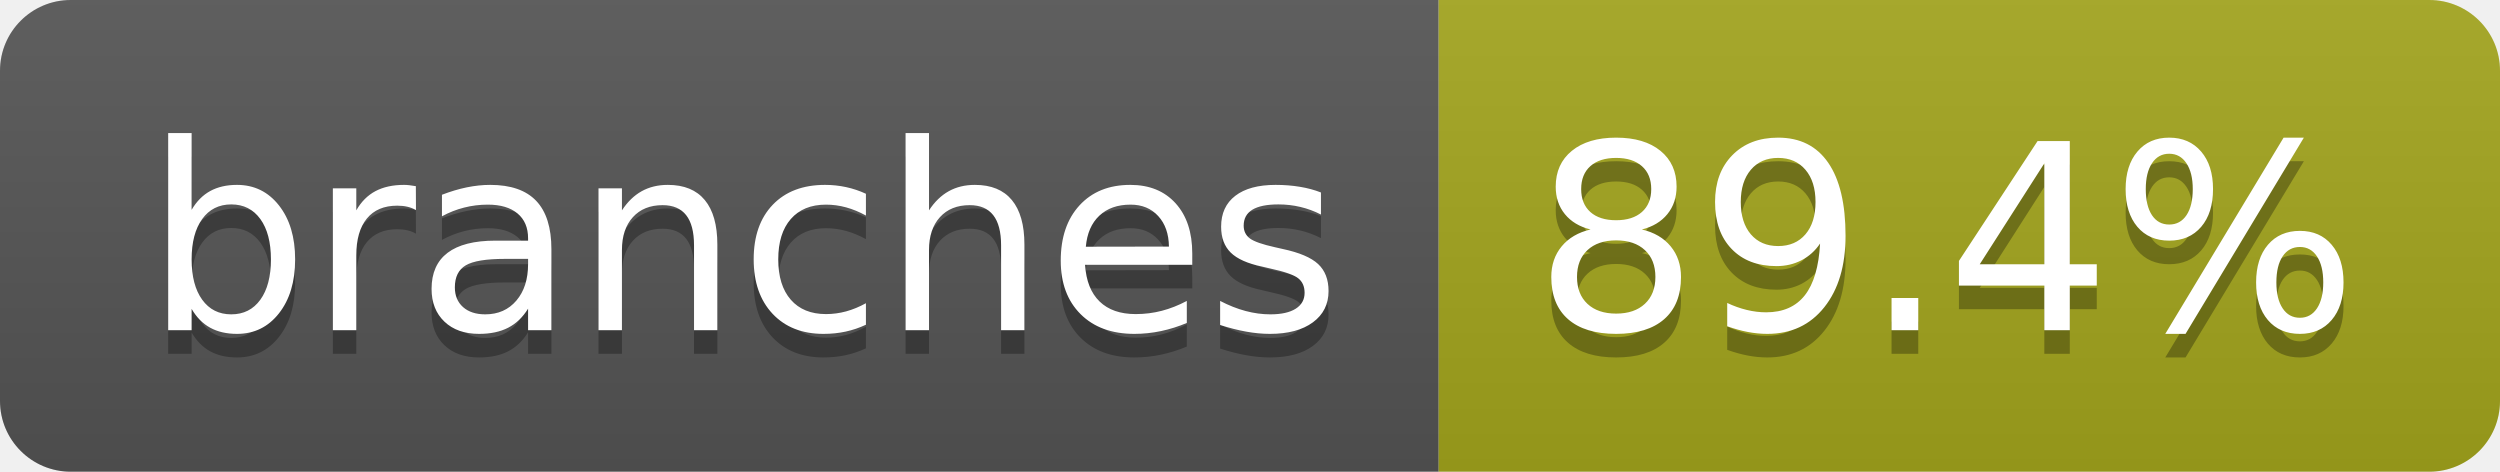
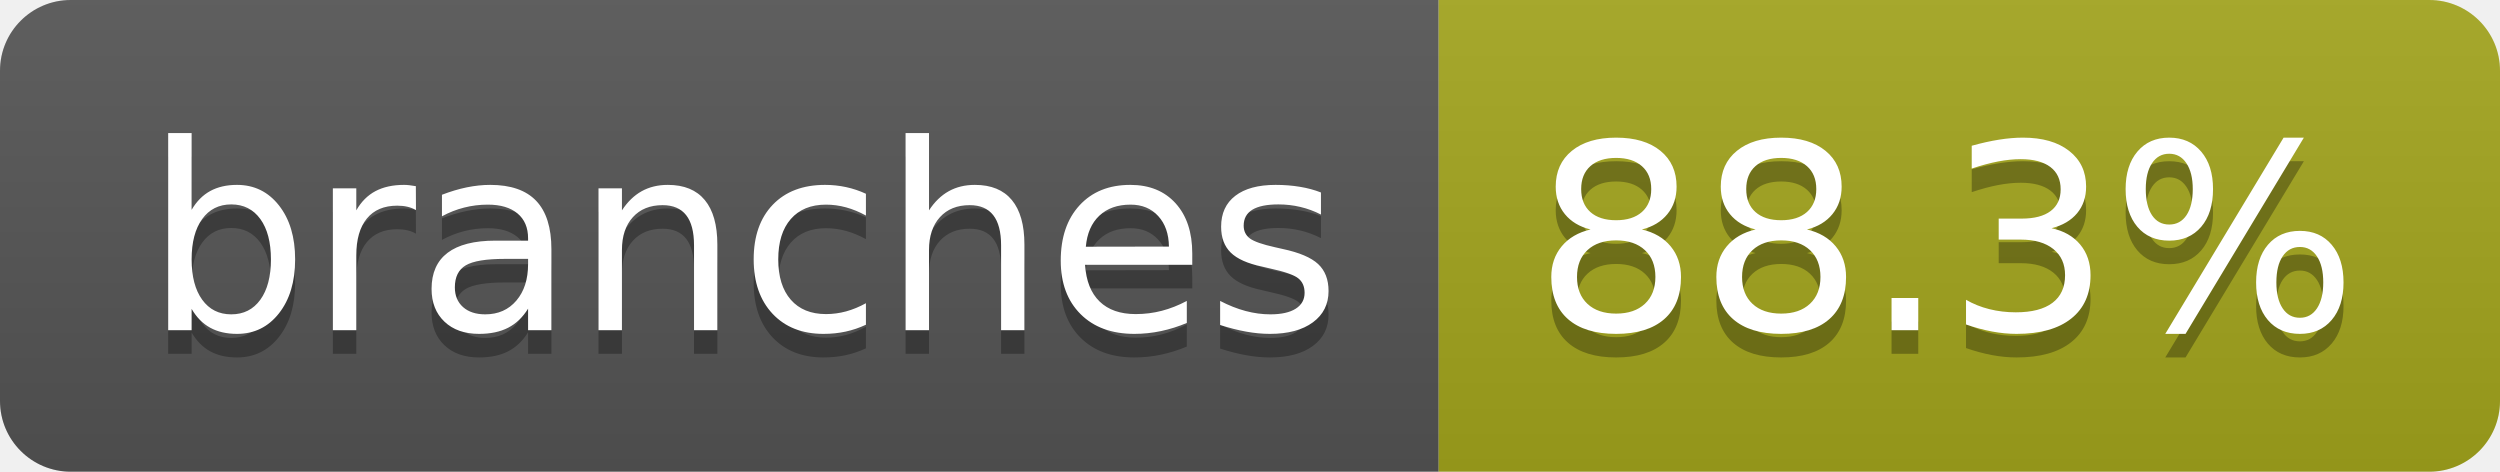
- <svg xmlns="http://www.w3.org/2000/svg" width="106" height="20" role="img" aria-label="branches: 89.4%">
+ <svg xmlns="http://www.w3.org/2000/svg" width="106" height="20" role="img" aria-label="branches: 88.3%">
  <linearGradient id="s" x2="0" y2="100%">
    <stop offset="0" stop-color="#bbb" stop-opacity=".1" />
    <stop offset="1" stop-opacity=".1" />
  </linearGradient>
  <clipPath id="r">
    <rect width="106" height="20" rx="3" fill="#fff" />
  </clipPath>
  <g clip-path="url(#r)">
    <rect width="61" height="20" fill="#555" />
    <rect x="61" width="45" height="20" fill="#a4a61d" />
    <rect width="106" height="20" fill="url(#s)" />
  </g>
  <g fill="#fff" text-anchor="middle" font-family="Verdana,Geneva,DejaVu Sans,sans-serif" text-rendering="geometricPrecision" font-size="110">
    <text aria-hidden="true" x="315" y="150" fill="#010101" fill-opacity=".3" transform="scale(.1)" textLength="507">branches</text>
    <text x="315" y="140" transform="scale(.1)" fill="#fff" textLength="507">branches</text>
-     <text aria-hidden="true" x="825" y="150" fill="#010101" fill-opacity=".3" transform="scale(.1)" textLength="350">89.4%</text>
-     <text x="825" y="140" transform="scale(.1)" fill="#fff" textLength="350">89.4%</text>
+     <text aria-hidden="true" x="825" y="150" fill="#010101" fill-opacity=".3" transform="scale(.1)" textLength="350">88.3%</text>
+     <text x="825" y="140" transform="scale(.1)" fill="#fff" textLength="350">88.3%</text>
  </g>
</svg>
